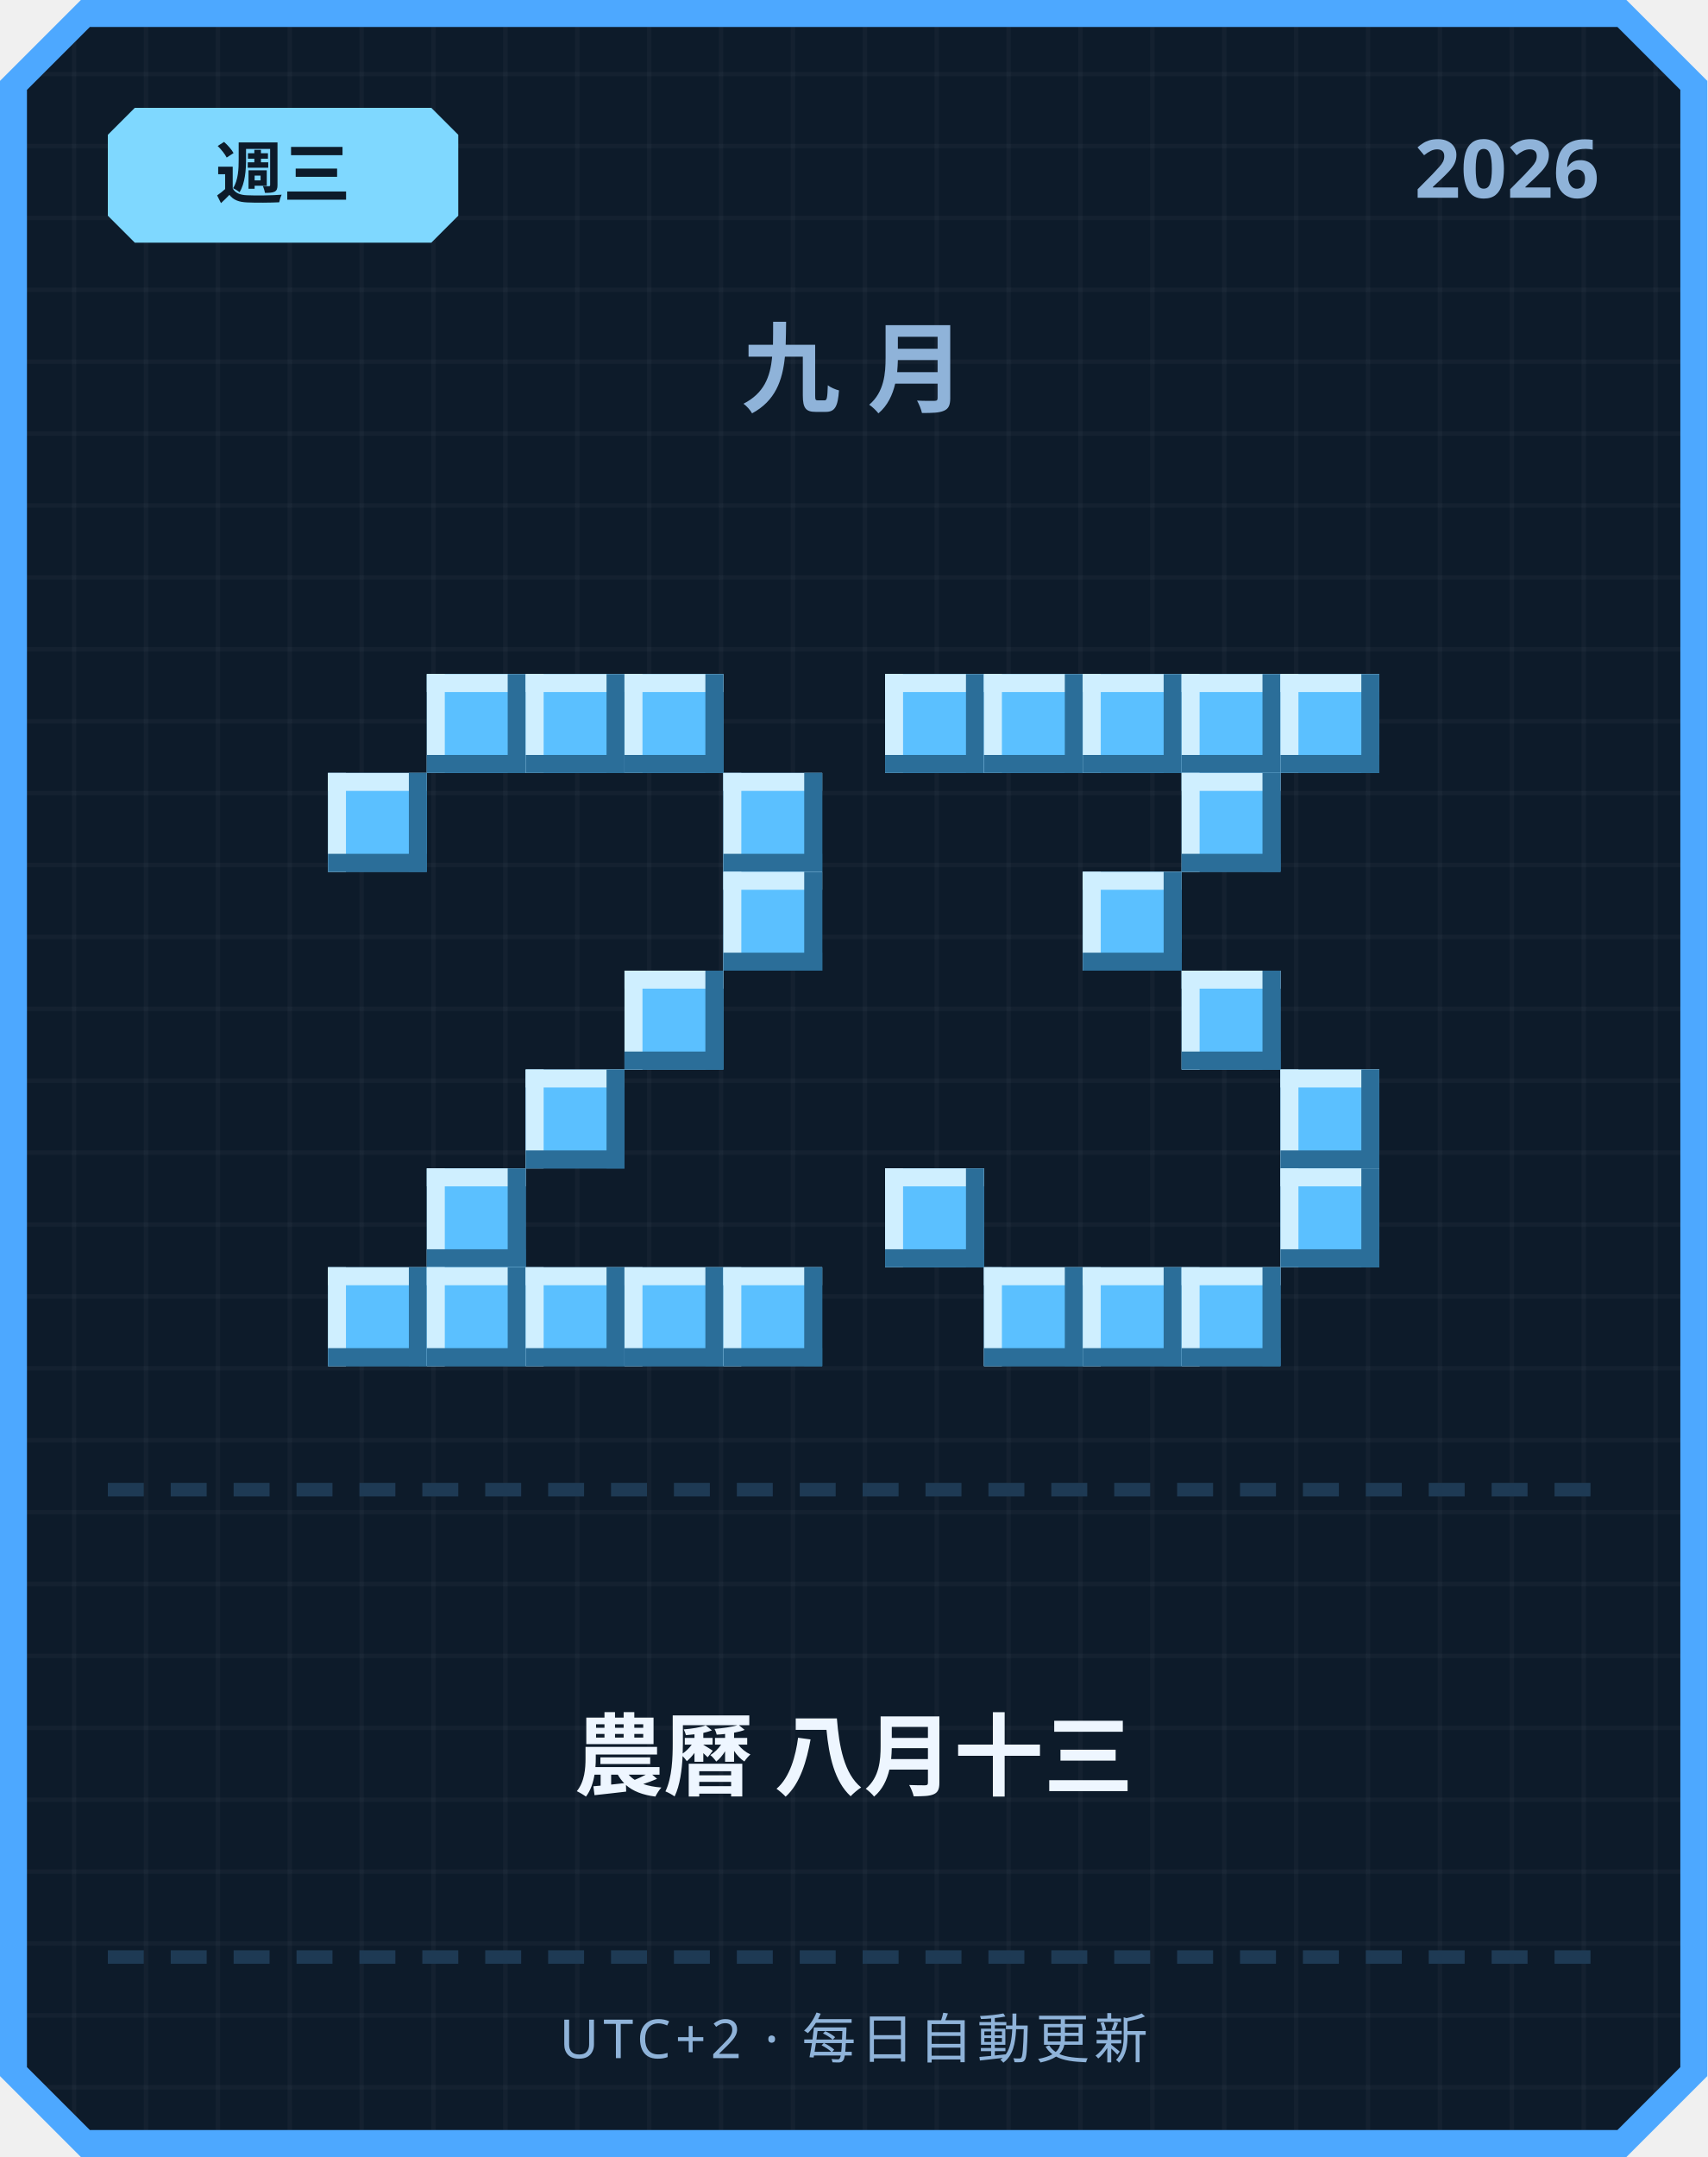
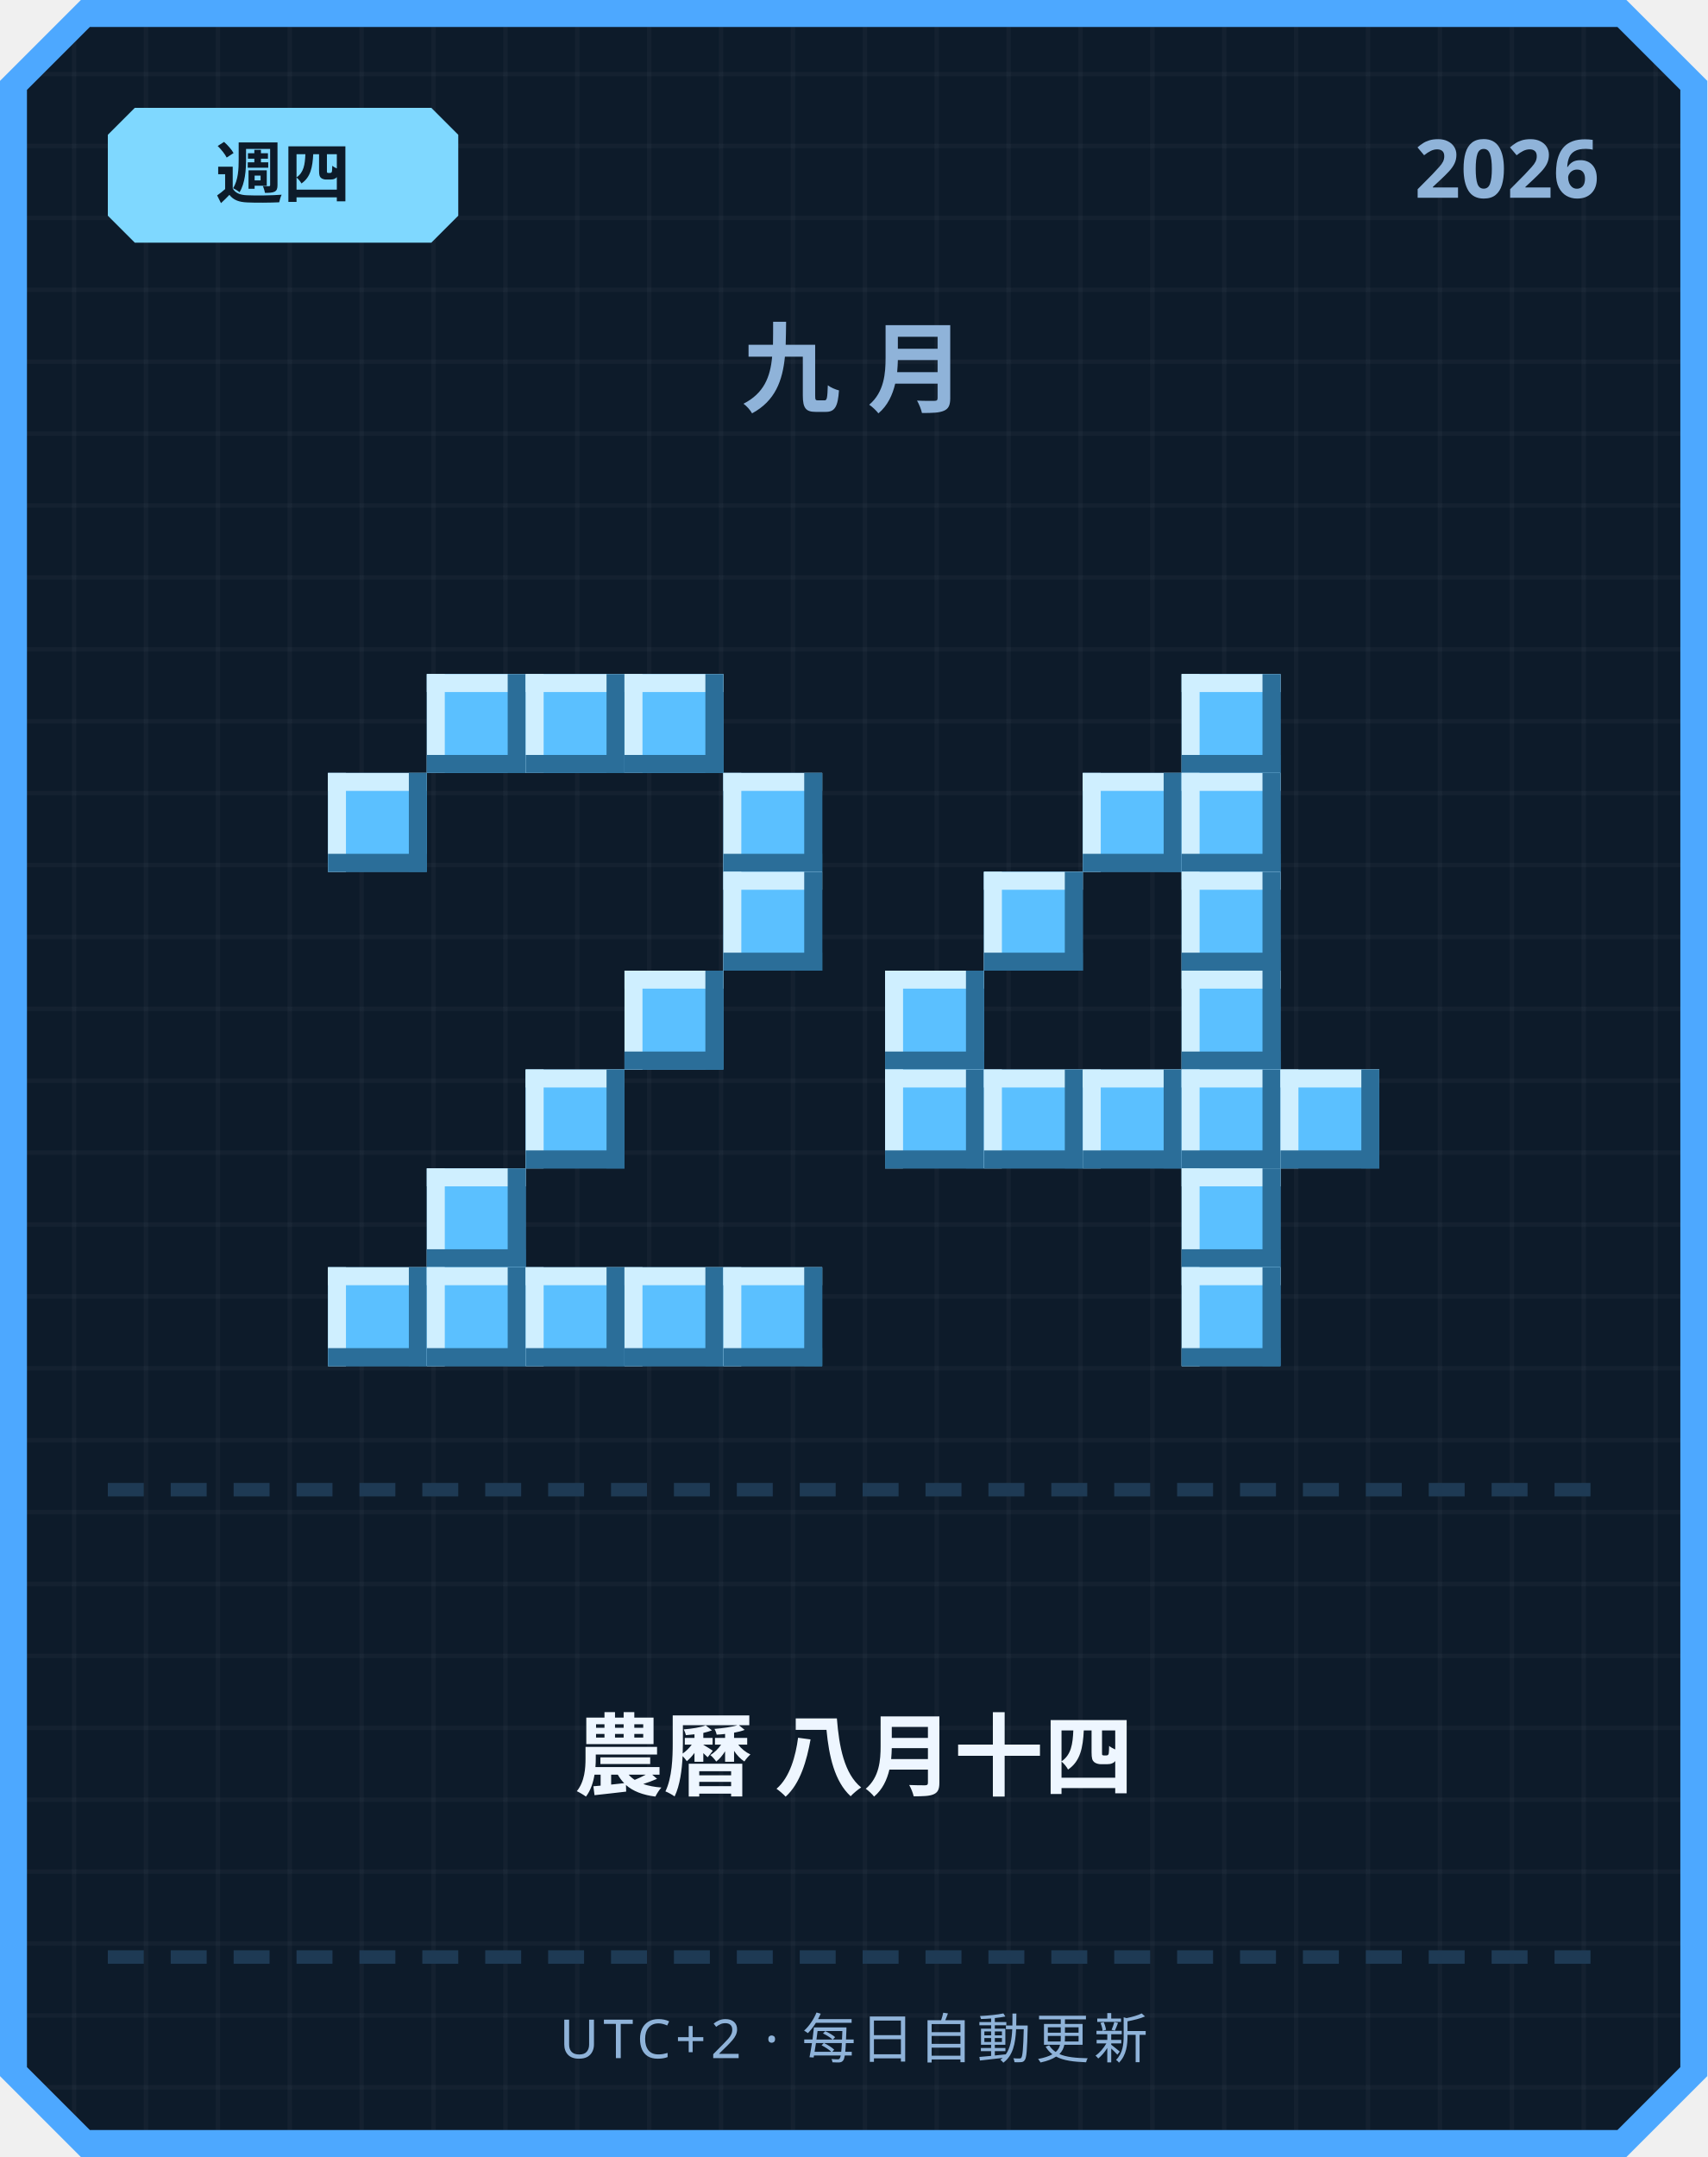
<svg xmlns="http://www.w3.org/2000/svg" width="380" height="480" viewBox="0 0 380 480">
  <defs>
    <pattern id="grid" width="16" height="16" patternUnits="userSpaceOnUse">
      <rect width="16" height="16" fill="#0d1b2a" />
      <rect width="1" height="16" fill="#ffffff" opacity="0.03" />
      <rect width="16" height="1" fill="#ffffff" opacity="0.03" />
    </pattern>
  </defs>
  <path d="M 18,0 L 362,0 L 380,18 L 380,462 L 362,480 L 18,480 L 0,462 L 0,18 Z" fill="#4da8ff" />
  <path d="M 20,6 L 360,6 L 374,20 L 374,460 L 360,474 L 20,474 L 6,460 L 6,20 Z" fill="url(#grid)" />
  <path d="M 30,24 L 96,24 L 102,30 L 102,48 L 96,54 L 30,54 L 24,48 L 24,30 Z" fill="#7fd8ff" />
-   <text x="63" y="44" text-anchor="middle" font-family="'Segoe UI', sans-serif" font-size="15" font-weight="700" fill="#0d1b2a">週三</text>
+   <text x="63" y="44" text-anchor="middle" font-family="'Segoe UI', sans-serif" font-size="15" font-weight="700" fill="#0d1b2a">週四</text>
  <text x="356" y="44" text-anchor="end" font-family="'Segoe UI', sans-serif" font-size="18" font-weight="700" fill="#8fb3d9">2026</text>
  <text x="190" y="90" text-anchor="middle" font-family="'Segoe UI', sans-serif" font-size="22" font-weight="700" letter-spacing="6" fill="#8fb3d9">九月</text>
  <rect x="95" y="150" width="22" height="22" fill="#5bc0ff" />
  <rect x="95" y="150" width="22" height="4" fill="#cfefff" />
  <rect x="95" y="150" width="4" height="22" fill="#cfefff" />
  <rect x="95" y="168" width="22" height="4" fill="#2b6e99" />
  <rect x="113" y="150" width="4" height="22" fill="#2b6e99" />
  <rect x="117" y="150" width="22" height="22" fill="#5bc0ff" />
  <rect x="117" y="150" width="22" height="4" fill="#cfefff" />
  <rect x="117" y="150" width="4" height="22" fill="#cfefff" />
  <rect x="117" y="168" width="22" height="4" fill="#2b6e99" />
  <rect x="135" y="150" width="4" height="22" fill="#2b6e99" />
  <rect x="139" y="150" width="22" height="22" fill="#5bc0ff" />
  <rect x="139" y="150" width="22" height="4" fill="#cfefff" />
  <rect x="139" y="150" width="4" height="22" fill="#cfefff" />
  <rect x="139" y="168" width="22" height="4" fill="#2b6e99" />
  <rect x="157" y="150" width="4" height="22" fill="#2b6e99" />
  <rect x="73" y="172" width="22" height="22" fill="#5bc0ff" />
  <rect x="73" y="172" width="22" height="4" fill="#cfefff" />
  <rect x="73" y="172" width="4" height="22" fill="#cfefff" />
  <rect x="73" y="190" width="22" height="4" fill="#2b6e99" />
  <rect x="91" y="172" width="4" height="22" fill="#2b6e99" />
  <rect x="161" y="172" width="22" height="22" fill="#5bc0ff" />
  <rect x="161" y="172" width="22" height="4" fill="#cfefff" />
  <rect x="161" y="172" width="4" height="22" fill="#cfefff" />
  <rect x="161" y="190" width="22" height="4" fill="#2b6e99" />
  <rect x="179" y="172" width="4" height="22" fill="#2b6e99" />
  <rect x="161" y="194" width="22" height="22" fill="#5bc0ff" />
  <rect x="161" y="194" width="22" height="4" fill="#cfefff" />
  <rect x="161" y="194" width="4" height="22" fill="#cfefff" />
  <rect x="161" y="212" width="22" height="4" fill="#2b6e99" />
  <rect x="179" y="194" width="4" height="22" fill="#2b6e99" />
  <rect x="139" y="216" width="22" height="22" fill="#5bc0ff" />
  <rect x="139" y="216" width="22" height="4" fill="#cfefff" />
  <rect x="139" y="216" width="4" height="22" fill="#cfefff" />
  <rect x="139" y="234" width="22" height="4" fill="#2b6e99" />
  <rect x="157" y="216" width="4" height="22" fill="#2b6e99" />
  <rect x="117" y="238" width="22" height="22" fill="#5bc0ff" />
  <rect x="117" y="238" width="22" height="4" fill="#cfefff" />
  <rect x="117" y="238" width="4" height="22" fill="#cfefff" />
  <rect x="117" y="256" width="22" height="4" fill="#2b6e99" />
  <rect x="135" y="238" width="4" height="22" fill="#2b6e99" />
  <rect x="95" y="260" width="22" height="22" fill="#5bc0ff" />
  <rect x="95" y="260" width="22" height="4" fill="#cfefff" />
  <rect x="95" y="260" width="4" height="22" fill="#cfefff" />
  <rect x="95" y="278" width="22" height="4" fill="#2b6e99" />
  <rect x="113" y="260" width="4" height="22" fill="#2b6e99" />
  <rect x="73" y="282" width="22" height="22" fill="#5bc0ff" />
  <rect x="73" y="282" width="22" height="4" fill="#cfefff" />
  <rect x="73" y="282" width="4" height="22" fill="#cfefff" />
  <rect x="73" y="300" width="22" height="4" fill="#2b6e99" />
  <rect x="91" y="282" width="4" height="22" fill="#2b6e99" />
  <rect x="95" y="282" width="22" height="22" fill="#5bc0ff" />
  <rect x="95" y="282" width="22" height="4" fill="#cfefff" />
  <rect x="95" y="282" width="4" height="22" fill="#cfefff" />
  <rect x="95" y="300" width="22" height="4" fill="#2b6e99" />
  <rect x="113" y="282" width="4" height="22" fill="#2b6e99" />
  <rect x="117" y="282" width="22" height="22" fill="#5bc0ff" />
  <rect x="117" y="282" width="22" height="4" fill="#cfefff" />
  <rect x="117" y="282" width="4" height="22" fill="#cfefff" />
  <rect x="117" y="300" width="22" height="4" fill="#2b6e99" />
  <rect x="135" y="282" width="4" height="22" fill="#2b6e99" />
  <rect x="139" y="282" width="22" height="22" fill="#5bc0ff" />
  <rect x="139" y="282" width="22" height="4" fill="#cfefff" />
  <rect x="139" y="282" width="4" height="22" fill="#cfefff" />
  <rect x="139" y="300" width="22" height="4" fill="#2b6e99" />
  <rect x="157" y="282" width="4" height="22" fill="#2b6e99" />
  <rect x="161" y="282" width="22" height="22" fill="#5bc0ff" />
  <rect x="161" y="282" width="22" height="4" fill="#cfefff" />
  <rect x="161" y="282" width="4" height="22" fill="#cfefff" />
  <rect x="161" y="300" width="22" height="4" fill="#2b6e99" />
  <rect x="179" y="282" width="4" height="22" fill="#2b6e99" />
-   <rect x="197" y="150" width="22" height="22" fill="#5bc0ff" />
-   <rect x="197" y="150" width="22" height="4" fill="#cfefff" />
-   <rect x="197" y="150" width="4" height="22" fill="#cfefff" />
-   <rect x="197" y="168" width="22" height="4" fill="#2b6e99" />
-   <rect x="215" y="150" width="4" height="22" fill="#2b6e99" />
-   <rect x="219" y="150" width="22" height="22" fill="#5bc0ff" />
-   <rect x="219" y="150" width="22" height="4" fill="#cfefff" />
-   <rect x="219" y="150" width="4" height="22" fill="#cfefff" />
-   <rect x="219" y="168" width="22" height="4" fill="#2b6e99" />
-   <rect x="237" y="150" width="4" height="22" fill="#2b6e99" />
-   <rect x="241" y="150" width="22" height="22" fill="#5bc0ff" />
-   <rect x="241" y="150" width="22" height="4" fill="#cfefff" />
-   <rect x="241" y="150" width="4" height="22" fill="#cfefff" />
-   <rect x="241" y="168" width="22" height="4" fill="#2b6e99" />
-   <rect x="259" y="150" width="4" height="22" fill="#2b6e99" />
  <rect x="263" y="150" width="22" height="22" fill="#5bc0ff" />
  <rect x="263" y="150" width="22" height="4" fill="#cfefff" />
  <rect x="263" y="150" width="4" height="22" fill="#cfefff" />
  <rect x="263" y="168" width="22" height="4" fill="#2b6e99" />
  <rect x="281" y="150" width="4" height="22" fill="#2b6e99" />
-   <rect x="285" y="150" width="22" height="22" fill="#5bc0ff" />
-   <rect x="285" y="150" width="22" height="4" fill="#cfefff" />
-   <rect x="285" y="150" width="4" height="22" fill="#cfefff" />
-   <rect x="285" y="168" width="22" height="4" fill="#2b6e99" />
-   <rect x="303" y="150" width="4" height="22" fill="#2b6e99" />
+   <rect x="241" y="172" width="22" height="22" fill="#5bc0ff" />
+   <rect x="241" y="172" width="22" height="4" fill="#cfefff" />
+   <rect x="241" y="172" width="4" height="22" fill="#cfefff" />
+   <rect x="241" y="190" width="22" height="4" fill="#2b6e99" />
+   <rect x="259" y="172" width="4" height="22" fill="#2b6e99" />
  <rect x="263" y="172" width="22" height="22" fill="#5bc0ff" />
  <rect x="263" y="172" width="22" height="4" fill="#cfefff" />
  <rect x="263" y="172" width="4" height="22" fill="#cfefff" />
  <rect x="263" y="190" width="22" height="4" fill="#2b6e99" />
  <rect x="281" y="172" width="4" height="22" fill="#2b6e99" />
-   <rect x="241" y="194" width="22" height="22" fill="#5bc0ff" />
-   <rect x="241" y="194" width="22" height="4" fill="#cfefff" />
-   <rect x="241" y="194" width="4" height="22" fill="#cfefff" />
-   <rect x="241" y="212" width="22" height="4" fill="#2b6e99" />
-   <rect x="259" y="194" width="4" height="22" fill="#2b6e99" />
+   <rect x="219" y="194" width="22" height="22" fill="#5bc0ff" />
+   <rect x="219" y="194" width="22" height="4" fill="#cfefff" />
+   <rect x="219" y="194" width="4" height="22" fill="#cfefff" />
+   <rect x="219" y="212" width="22" height="4" fill="#2b6e99" />
+   <rect x="237" y="194" width="4" height="22" fill="#2b6e99" />
+   <rect x="263" y="194" width="22" height="22" fill="#5bc0ff" />
+   <rect x="263" y="194" width="22" height="4" fill="#cfefff" />
+   <rect x="263" y="194" width="4" height="22" fill="#cfefff" />
+   <rect x="263" y="212" width="22" height="4" fill="#2b6e99" />
+   <rect x="281" y="194" width="4" height="22" fill="#2b6e99" />
+   <rect x="197" y="216" width="22" height="22" fill="#5bc0ff" />
+   <rect x="197" y="216" width="22" height="4" fill="#cfefff" />
+   <rect x="197" y="216" width="4" height="22" fill="#cfefff" />
+   <rect x="197" y="234" width="22" height="4" fill="#2b6e99" />
+   <rect x="215" y="216" width="4" height="22" fill="#2b6e99" />
  <rect x="263" y="216" width="22" height="22" fill="#5bc0ff" />
  <rect x="263" y="216" width="22" height="4" fill="#cfefff" />
  <rect x="263" y="216" width="4" height="22" fill="#cfefff" />
  <rect x="263" y="234" width="22" height="4" fill="#2b6e99" />
  <rect x="281" y="216" width="4" height="22" fill="#2b6e99" />
+   <rect x="197" y="238" width="22" height="22" fill="#5bc0ff" />
+   <rect x="197" y="238" width="22" height="4" fill="#cfefff" />
+   <rect x="197" y="238" width="4" height="22" fill="#cfefff" />
+   <rect x="197" y="256" width="22" height="4" fill="#2b6e99" />
+   <rect x="215" y="238" width="4" height="22" fill="#2b6e99" />
+   <rect x="219" y="238" width="22" height="22" fill="#5bc0ff" />
+   <rect x="219" y="238" width="22" height="4" fill="#cfefff" />
+   <rect x="219" y="238" width="4" height="22" fill="#cfefff" />
+   <rect x="219" y="256" width="22" height="4" fill="#2b6e99" />
+   <rect x="237" y="238" width="4" height="22" fill="#2b6e99" />
+   <rect x="241" y="238" width="22" height="22" fill="#5bc0ff" />
+   <rect x="241" y="238" width="22" height="4" fill="#cfefff" />
+   <rect x="241" y="238" width="4" height="22" fill="#cfefff" />
+   <rect x="241" y="256" width="22" height="4" fill="#2b6e99" />
+   <rect x="259" y="238" width="4" height="22" fill="#2b6e99" />
+   <rect x="263" y="238" width="22" height="22" fill="#5bc0ff" />
+   <rect x="263" y="238" width="22" height="4" fill="#cfefff" />
+   <rect x="263" y="238" width="4" height="22" fill="#cfefff" />
+   <rect x="263" y="256" width="22" height="4" fill="#2b6e99" />
+   <rect x="281" y="238" width="4" height="22" fill="#2b6e99" />
  <rect x="285" y="238" width="22" height="22" fill="#5bc0ff" />
  <rect x="285" y="238" width="22" height="4" fill="#cfefff" />
  <rect x="285" y="238" width="4" height="22" fill="#cfefff" />
  <rect x="285" y="256" width="22" height="4" fill="#2b6e99" />
  <rect x="303" y="238" width="4" height="22" fill="#2b6e99" />
-   <rect x="197" y="260" width="22" height="22" fill="#5bc0ff" />
-   <rect x="197" y="260" width="22" height="4" fill="#cfefff" />
-   <rect x="197" y="260" width="4" height="22" fill="#cfefff" />
-   <rect x="197" y="278" width="22" height="4" fill="#2b6e99" />
-   <rect x="215" y="260" width="4" height="22" fill="#2b6e99" />
-   <rect x="285" y="260" width="22" height="22" fill="#5bc0ff" />
-   <rect x="285" y="260" width="22" height="4" fill="#cfefff" />
-   <rect x="285" y="260" width="4" height="22" fill="#cfefff" />
-   <rect x="285" y="278" width="22" height="4" fill="#2b6e99" />
-   <rect x="303" y="260" width="4" height="22" fill="#2b6e99" />
-   <rect x="219" y="282" width="22" height="22" fill="#5bc0ff" />
-   <rect x="219" y="282" width="22" height="4" fill="#cfefff" />
-   <rect x="219" y="282" width="4" height="22" fill="#cfefff" />
-   <rect x="219" y="300" width="22" height="4" fill="#2b6e99" />
-   <rect x="237" y="282" width="4" height="22" fill="#2b6e99" />
-   <rect x="241" y="282" width="22" height="22" fill="#5bc0ff" />
-   <rect x="241" y="282" width="22" height="4" fill="#cfefff" />
-   <rect x="241" y="282" width="4" height="22" fill="#cfefff" />
-   <rect x="241" y="300" width="22" height="4" fill="#2b6e99" />
-   <rect x="259" y="282" width="4" height="22" fill="#2b6e99" />
+   <rect x="263" y="260" width="22" height="22" fill="#5bc0ff" />
+   <rect x="263" y="260" width="22" height="4" fill="#cfefff" />
+   <rect x="263" y="260" width="4" height="22" fill="#cfefff" />
+   <rect x="263" y="278" width="22" height="4" fill="#2b6e99" />
+   <rect x="281" y="260" width="4" height="22" fill="#2b6e99" />
  <rect x="263" y="282" width="22" height="22" fill="#5bc0ff" />
  <rect x="263" y="282" width="22" height="4" fill="#cfefff" />
  <rect x="263" y="282" width="4" height="22" fill="#cfefff" />
  <rect x="263" y="300" width="22" height="4" fill="#2b6e99" />
  <rect x="281" y="282" width="4" height="22" fill="#2b6e99" />
  <rect x="24" y="330" width="8" height="3" fill="#1e3a54" />
  <rect x="38" y="330" width="8" height="3" fill="#1e3a54" />
  <rect x="52" y="330" width="8" height="3" fill="#1e3a54" />
  <rect x="66" y="330" width="8" height="3" fill="#1e3a54" />
  <rect x="80" y="330" width="8" height="3" fill="#1e3a54" />
  <rect x="94" y="330" width="8" height="3" fill="#1e3a54" />
  <rect x="108" y="330" width="8" height="3" fill="#1e3a54" />
  <rect x="122" y="330" width="8" height="3" fill="#1e3a54" />
  <rect x="136" y="330" width="8" height="3" fill="#1e3a54" />
  <rect x="150" y="330" width="8" height="3" fill="#1e3a54" />
  <rect x="164" y="330" width="8" height="3" fill="#1e3a54" />
  <rect x="178" y="330" width="8" height="3" fill="#1e3a54" />
  <rect x="192" y="330" width="8" height="3" fill="#1e3a54" />
  <rect x="206" y="330" width="8" height="3" fill="#1e3a54" />
  <rect x="220" y="330" width="8" height="3" fill="#1e3a54" />
  <rect x="234" y="330" width="8" height="3" fill="#1e3a54" />
  <rect x="248" y="330" width="8" height="3" fill="#1e3a54" />
  <rect x="262" y="330" width="8" height="3" fill="#1e3a54" />
  <rect x="276" y="330" width="8" height="3" fill="#1e3a54" />
  <rect x="290" y="330" width="8" height="3" fill="#1e3a54" />
  <rect x="304" y="330" width="8" height="3" fill="#1e3a54" />
  <rect x="318" y="330" width="8" height="3" fill="#1e3a54" />
  <rect x="332" y="330" width="8" height="3" fill="#1e3a54" />
  <rect x="346" y="330" width="8" height="3" fill="#1e3a54" />
-   <text x="190" y="398" text-anchor="middle" font-family="'Segoe UI', 'Microsoft JhengHei', sans-serif" font-size="20" font-weight="700" fill="#eef6ff">農曆 八月十三</text>
+   <text x="190" y="398" text-anchor="middle" font-family="'Segoe UI', 'Microsoft JhengHei', sans-serif" font-size="20" font-weight="700" fill="#eef6ff">農曆 八月十四</text>
  <rect x="24" y="434" width="8" height="3" fill="#1e3a54" />
  <rect x="38" y="434" width="8" height="3" fill="#1e3a54" />
  <rect x="52" y="434" width="8" height="3" fill="#1e3a54" />
  <rect x="66" y="434" width="8" height="3" fill="#1e3a54" />
  <rect x="80" y="434" width="8" height="3" fill="#1e3a54" />
  <rect x="94" y="434" width="8" height="3" fill="#1e3a54" />
  <rect x="108" y="434" width="8" height="3" fill="#1e3a54" />
  <rect x="122" y="434" width="8" height="3" fill="#1e3a54" />
  <rect x="136" y="434" width="8" height="3" fill="#1e3a54" />
  <rect x="150" y="434" width="8" height="3" fill="#1e3a54" />
  <rect x="164" y="434" width="8" height="3" fill="#1e3a54" />
  <rect x="178" y="434" width="8" height="3" fill="#1e3a54" />
  <rect x="192" y="434" width="8" height="3" fill="#1e3a54" />
  <rect x="206" y="434" width="8" height="3" fill="#1e3a54" />
  <rect x="220" y="434" width="8" height="3" fill="#1e3a54" />
  <rect x="234" y="434" width="8" height="3" fill="#1e3a54" />
  <rect x="248" y="434" width="8" height="3" fill="#1e3a54" />
  <rect x="262" y="434" width="8" height="3" fill="#1e3a54" />
  <rect x="276" y="434" width="8" height="3" fill="#1e3a54" />
  <rect x="290" y="434" width="8" height="3" fill="#1e3a54" />
  <rect x="304" y="434" width="8" height="3" fill="#1e3a54" />
  <rect x="318" y="434" width="8" height="3" fill="#1e3a54" />
  <rect x="332" y="434" width="8" height="3" fill="#1e3a54" />
  <rect x="346" y="434" width="8" height="3" fill="#1e3a54" />
  <text x="190" y="458" text-anchor="middle" font-family="'Segoe UI', sans-serif" font-size="12" letter-spacing="1" fill="#8fb3d9">UTC+2 · 每日自動更新</text>
</svg>
